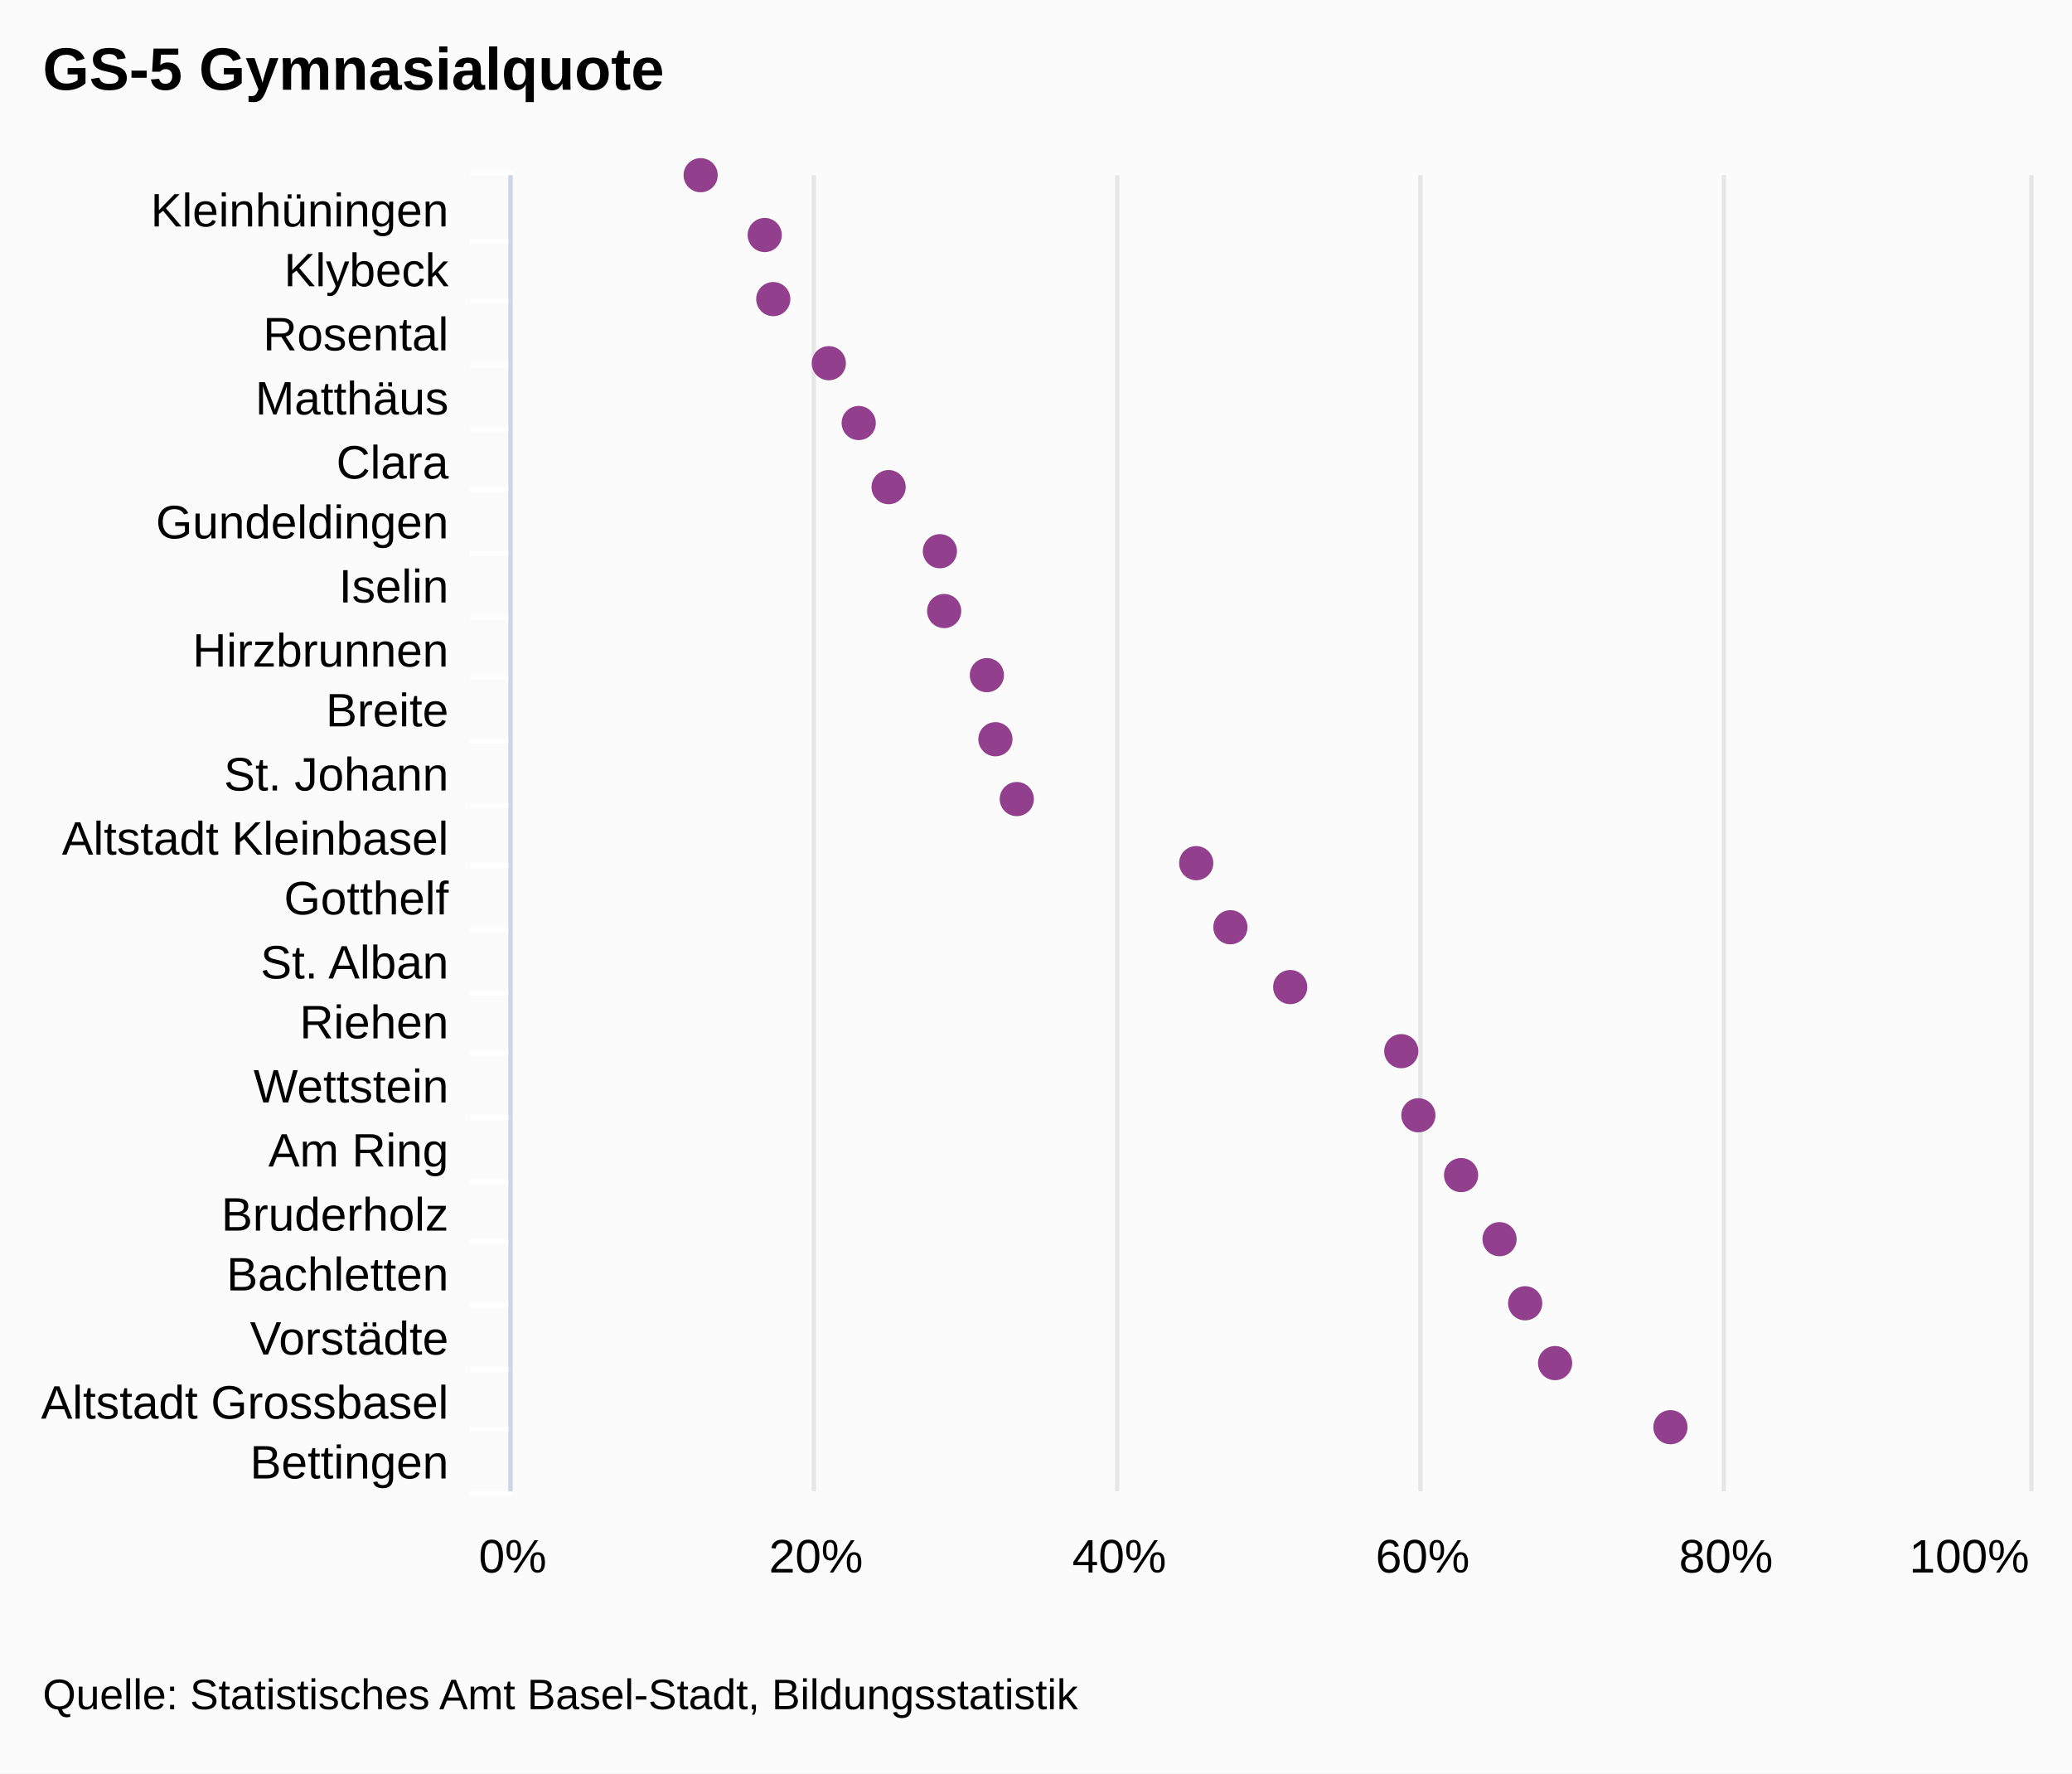
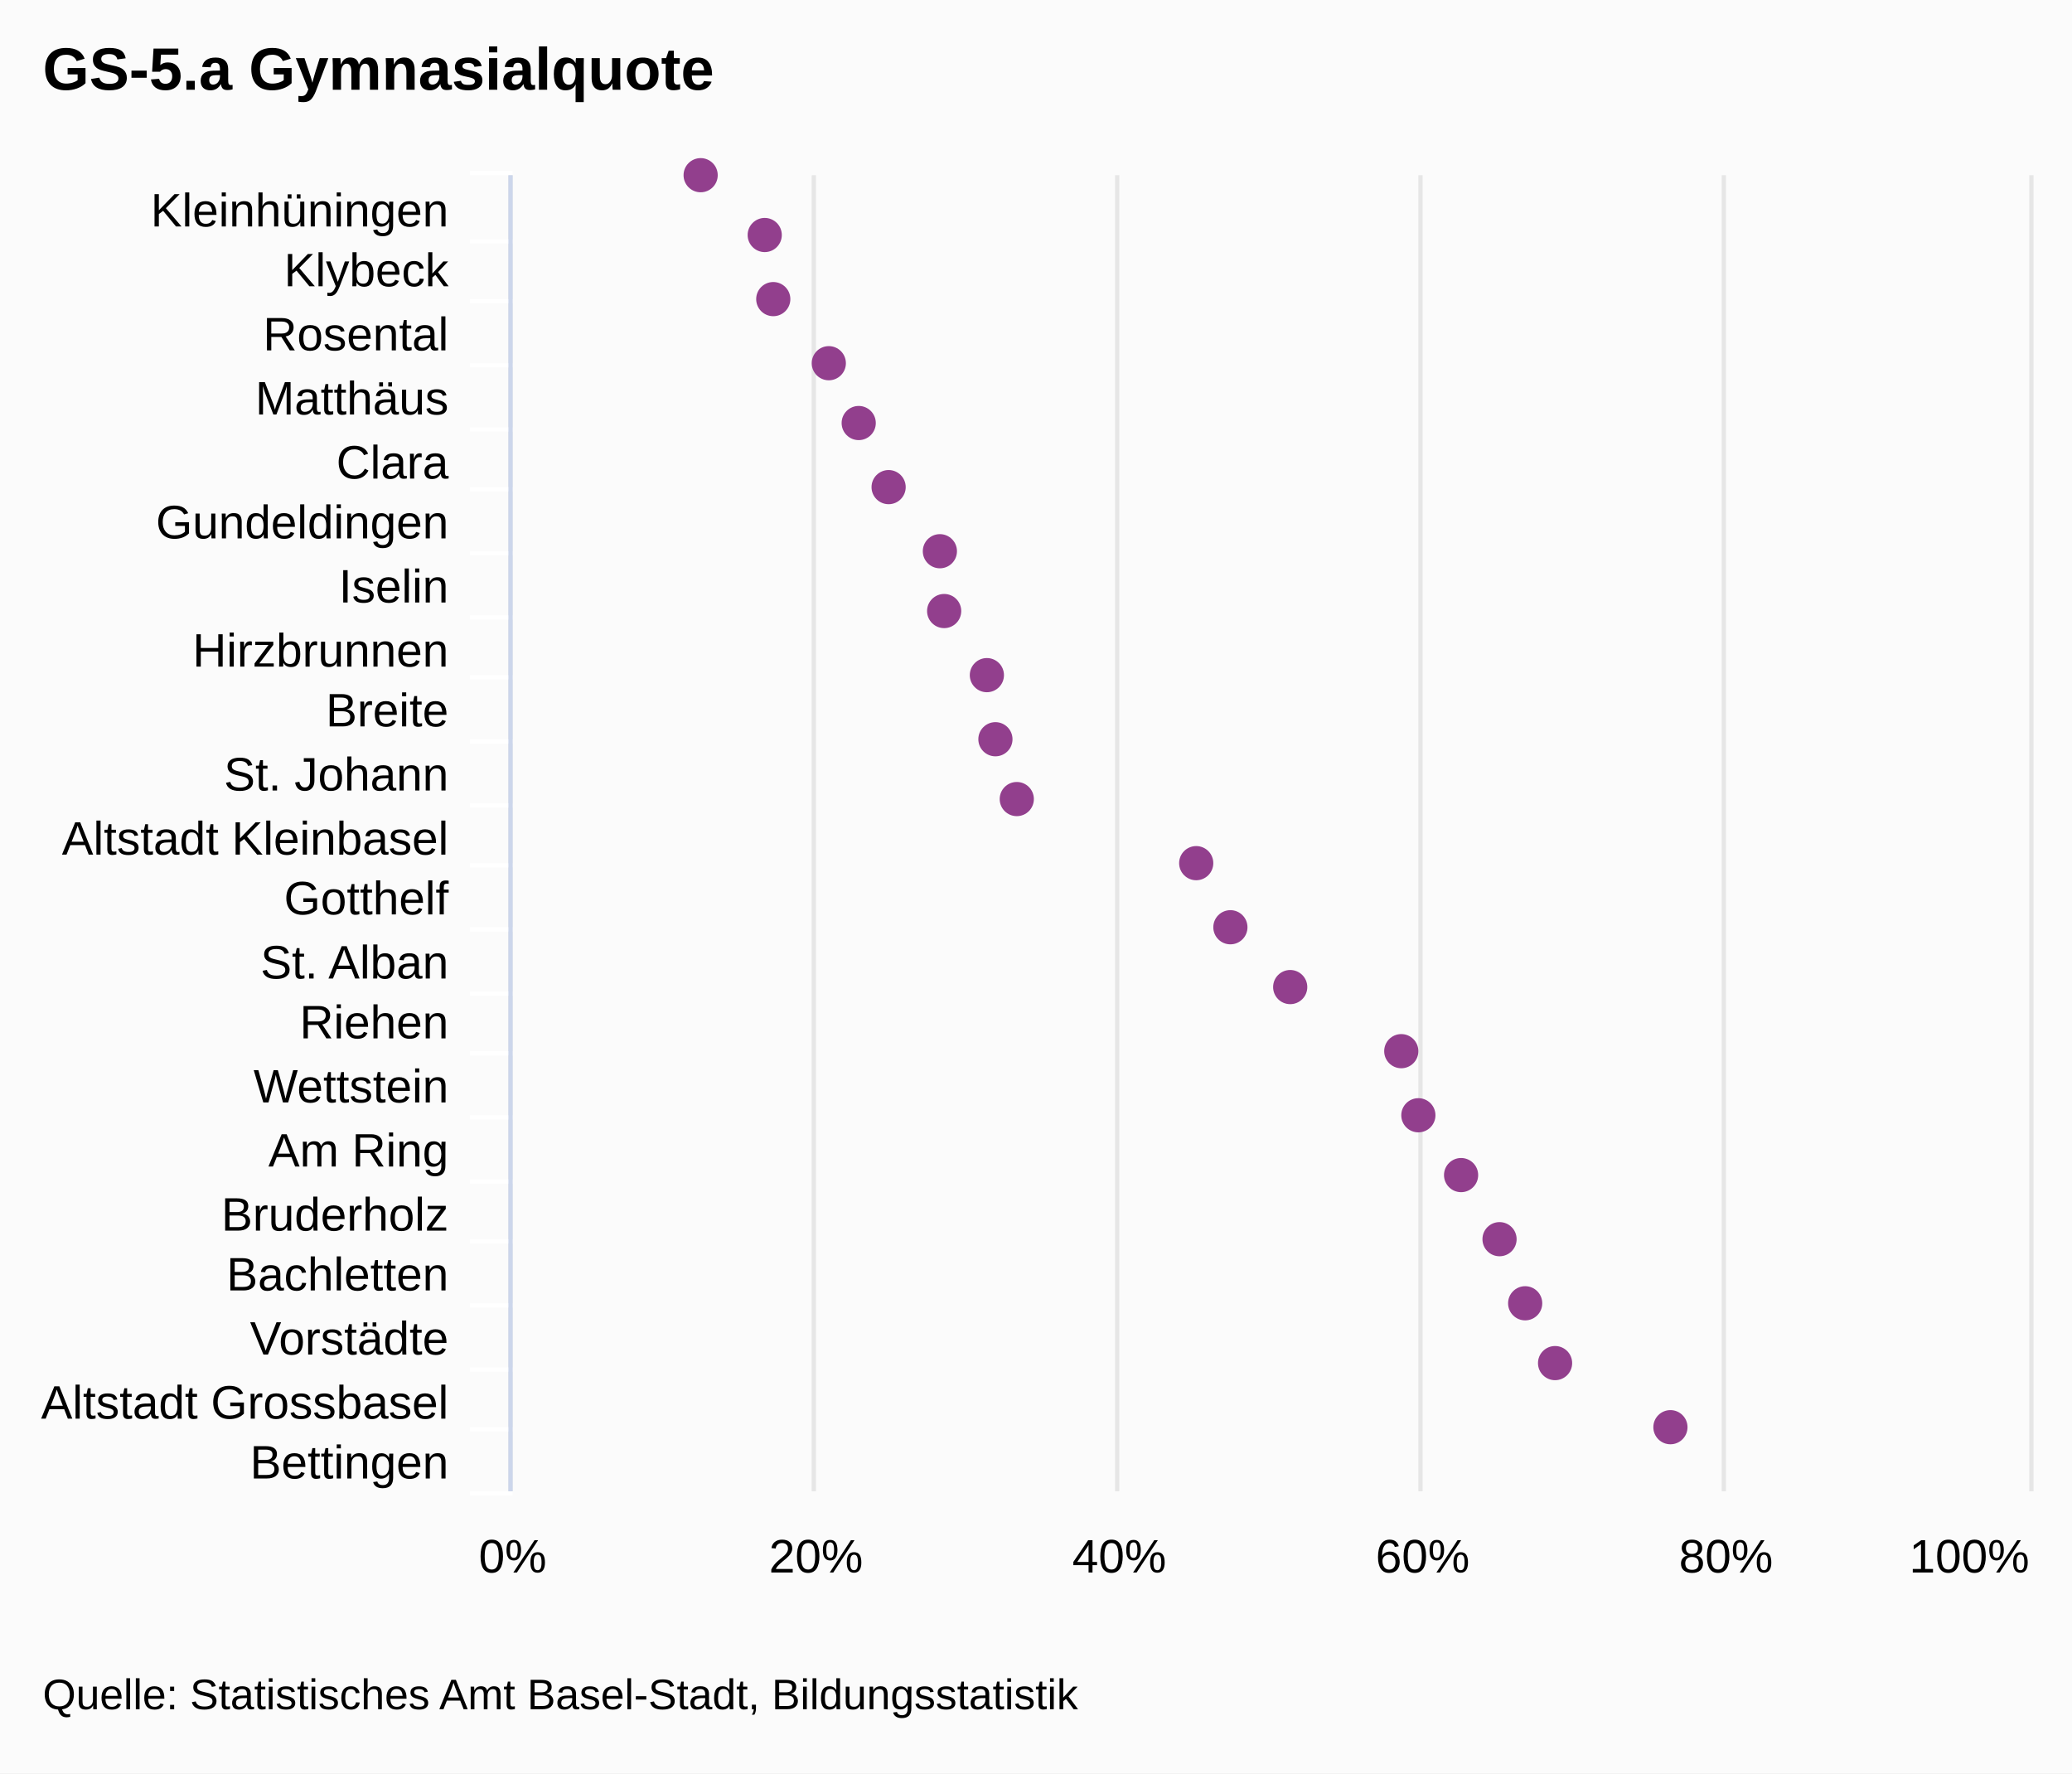
<svg xmlns="http://www.w3.org/2000/svg" class="highcharts-root" viewBox="0 0 485 415" font-family="Arial" font-size="12">
  <rect fill="#fbfbfb" class="highcharts-background" width="485" height="415" rx="0" ry="0" />
  <path fill="none" class="highcharts-plot-background" d="M120 41h355v308H120z" />
  <g class="highcharts-grid highcharts-xaxis-grid">
    <path fill="none" class="highcharts-grid-line" d="M120 56.5h355m-355 14h355m-355 15h355m-355 15h355m-355 14h355m-355 15h355m-355 15h355m-355 14h355m-355 15h355m-355 15h355m-355 14h355m-355 15h355m-355 15h355m-355 14h355m-355 15h355m-355 15h355m-355 14h355m-355 15h355m-355 15h355m-355 14h355m-355 15h355m-355-308h355" />
  </g>
  <g class="highcharts-grid highcharts-yaxis-grid">
    <path fill="none" stroke="#e6e6e6" class="highcharts-grid-line" d="M119.5 41v308m71-308v308m71-308v308m71-308v308m71-308v308m72-308v308" />
  </g>
  <path fill="none" class="highcharts-plot-border" d="M120 41h355v308H120z" />
  <g class="highcharts-axis highcharts-xaxis">
    <path fill="none" class="highcharts-tick" stroke="#FFF" d="M120 56.5h-10m10 14h-10m10 15h-10m10 15h-10m10 14h-10m10 15h-10m10 15h-10m10 14h-10m10 15h-10m10 15h-10m10 14h-10m10 15h-10m10 15h-10m10 14h-10m10 15h-10m10 15h-10m10 14h-10m10 15h-10m10 15h-10m10 14h-10m10 15h-10m10-309h-10" />
    <path fill="none" class="highcharts-axis-line" stroke="#ccd6eb" d="M119.5 41v308" />
  </g>
  <g class="highcharts-axis highcharts-yaxis">
    <path fill="none" class="highcharts-axis-line" d="M120 349h355" />
  </g>
  <g class="highcharts-series-group">
    <g class="highcharts-markers highcharts-series-0 highcharts-scatter-series highcharts-color-undefined highcharts-tracker">
      <path fill="#923F8D" d="M164 45a4 4 0 1 1 .004 0zm15 14a4 4 0 1 1 .004 0zm2 15a4 4 0 1 1 .004 0zm13 15a4 4 0 1 1 .004 0zm7 14a4 4 0 1 1 .004 0zm7 15a4 4 0 1 1 .004 0zm12 15a4 4 0 1 1 .004 0zm1 14a4 4 0 1 1 .004 0zm10 15a4 4 0 1 1 .004 0zm2 15a4 4 0 1 1 .004 0zm5 14a4 4 0 1 1 .004 0zm42 15a4 4 0 1 1 .004 0zm8 15a4 4 0 1 1 .004 0zm14 14a4 4 0 1 1 .004 0zm26 15a4 4 0 1 1 .004 0zm4 15a4 4 0 1 1 .004 0zm10 14a4 4 0 1 1 .004 0zm9 15a4 4 0 1 1 .004 0zm6 15a4 4 0 1 1 .004 0zm7 14a4 4 0 1 1 .004 0zm27 15a4 4 0 1 1 .004 0z" class="highcharts-point" />
    </g>
  </g>
  <text x="10" class="highcharts-title" y="21" color="#000" font-size="14" font-weight="700">
-     <tspan>GS-5 Gymnasialquote</tspan>
+     <tspan>GS-5.a Gymnasialquote</tspan>
  </text>
  <g class="highcharts-axis-labels highcharts-xaxis-labels" text-anchor="end" color="#000" cursor="default" font-size="11">
    <text x="105" y="53">
      <tspan>Kleinhüningen</tspan>
    </text>
    <text x="105" y="67">
      <tspan>Klybeck</tspan>
    </text>
    <text x="105" y="82">
      <tspan>Rosental</tspan>
    </text>
    <text x="105" y="97">
      <tspan>Matthäus</tspan>
    </text>
    <text x="105" y="112">
      <tspan>Clara</tspan>
    </text>
    <text x="105" y="126">
      <tspan>Gundeldingen</tspan>
    </text>
    <text x="105" y="141">
      <tspan>Iselin</tspan>
    </text>
    <text x="105" y="156">
      <tspan>Hirzbrunnen</tspan>
    </text>
    <text x="105" y="170">
      <tspan>Breite</tspan>
    </text>
    <text x="105" y="185">
      <tspan>St. Johann</tspan>
    </text>
    <text x="105" y="200">
      <tspan>Altstadt Kleinbasel</tspan>
    </text>
    <text x="105" y="214">
      <tspan>Gotthelf</tspan>
    </text>
    <text x="105" y="229">
      <tspan>St. Alban</tspan>
    </text>
    <text x="105" y="243">
      <tspan>Riehen</tspan>
    </text>
    <text x="105" y="258">
      <tspan>Wettstein</tspan>
    </text>
    <text x="105" y="273">
      <tspan>Am Ring</tspan>
    </text>
    <text x="105" y="288">
      <tspan>Bruderholz</tspan>
    </text>
    <text x="105" y="302">
      <tspan>Bachletten</tspan>
    </text>
    <text x="105" y="317">
      <tspan>Vorstädte</tspan>
    </text>
    <text x="105" y="332">
      <tspan>Altstadt Grossbasel</tspan>
    </text>
    <text x="105" y="346">
      <tspan>Bettingen</tspan>
    </text>
  </g>
  <g class="highcharts-axis-labels highcharts-yaxis-labels" text-anchor="middle" color="#000" cursor="default" font-size="11">
    <text x="120" y="368">
      <tspan>0%</tspan>
    </text>
    <text x="191" y="368">
      <tspan>20%</tspan>
    </text>
    <text x="262" y="368">
      <tspan>40%</tspan>
    </text>
    <text x="333" y="368">
      <tspan>60%</tspan>
    </text>
    <text x="404" y="368">
      <tspan>80%</tspan>
    </text>
    <text x="460.953" y="368">
      <tspan>100%</tspan>
    </text>
  </g>
  <text x="10" class="highcharts-credits" y="400" cursor="default" color="#000" font-size="10">
    <tspan>Quelle: Statistisches Amt Basel-Stadt, Bildungsstatistik</tspan>
  </text>
</svg>
